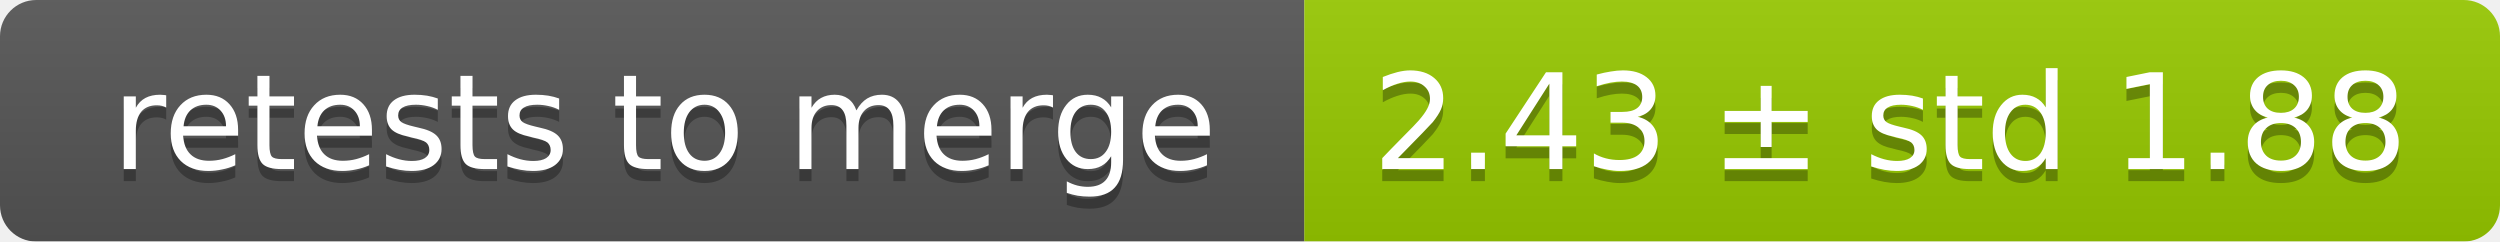
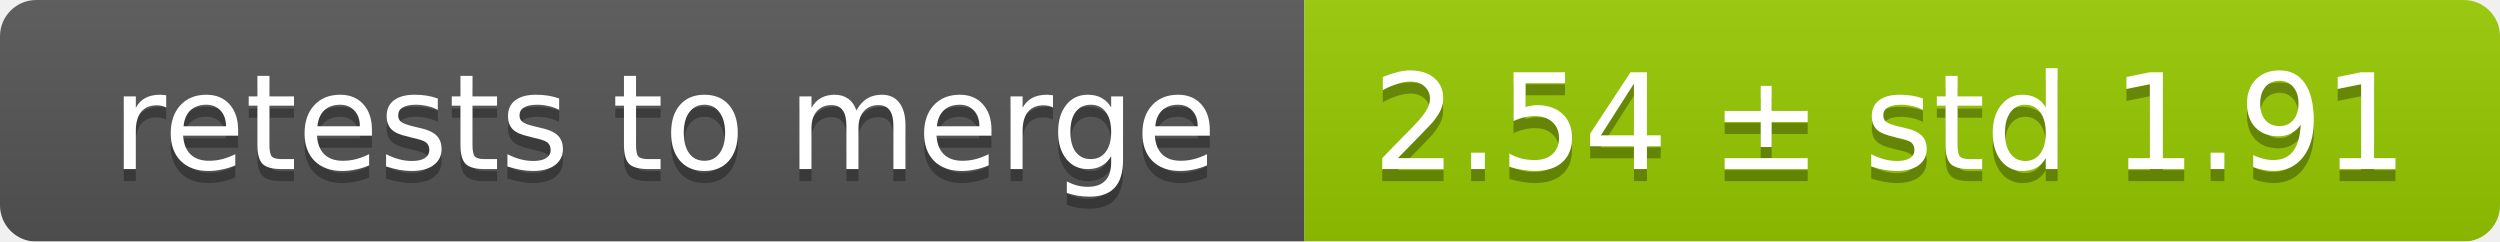
<svg xmlns="http://www.w3.org/2000/svg" width="207" height="20">
  <linearGradient id="smooth" x2="0" y2="100%">
    <stop offset="0" stop-color="#bbb" stop-opacity=".1" />
    <stop offset="1" stop-opacity=".1" />
  </linearGradient>
  <mask id="round">
    <rect width="207" height="20" rx="3" fill="#fff" />
  </mask>
  <g mask="url(#round)">
    <rect width="108" height="20" fill="#555" />
    <rect x="108" width="99" height="20" fill="#97ca00" />
    <rect width="207" height="20" fill="url(#smooth)" />
  </g>
  <g fill="#fff" text-anchor="middle" font-family="DejaVu Sans,Verdana,Geneva,sans-serif" font-size="11">
    <text x="55" y="15" fill="#010101" fill-opacity=".3">retests to merge</text>
    <text x="55" y="14">retests to merge</text>
-     <text x="156.5" y="15" fill="#010101" fill-opacity=".3">2.43 ± std 1.88</text>
-     <text x="156.5" y="14">2.43 ± std 1.88</text>
+     <text x="156.5" y="15" fill="#010101" fill-opacity=".3">2.54 ± std 1.91</text>
+     <text x="156.5" y="14">2.54 ± std 1.91</text>
  </g>
</svg>
